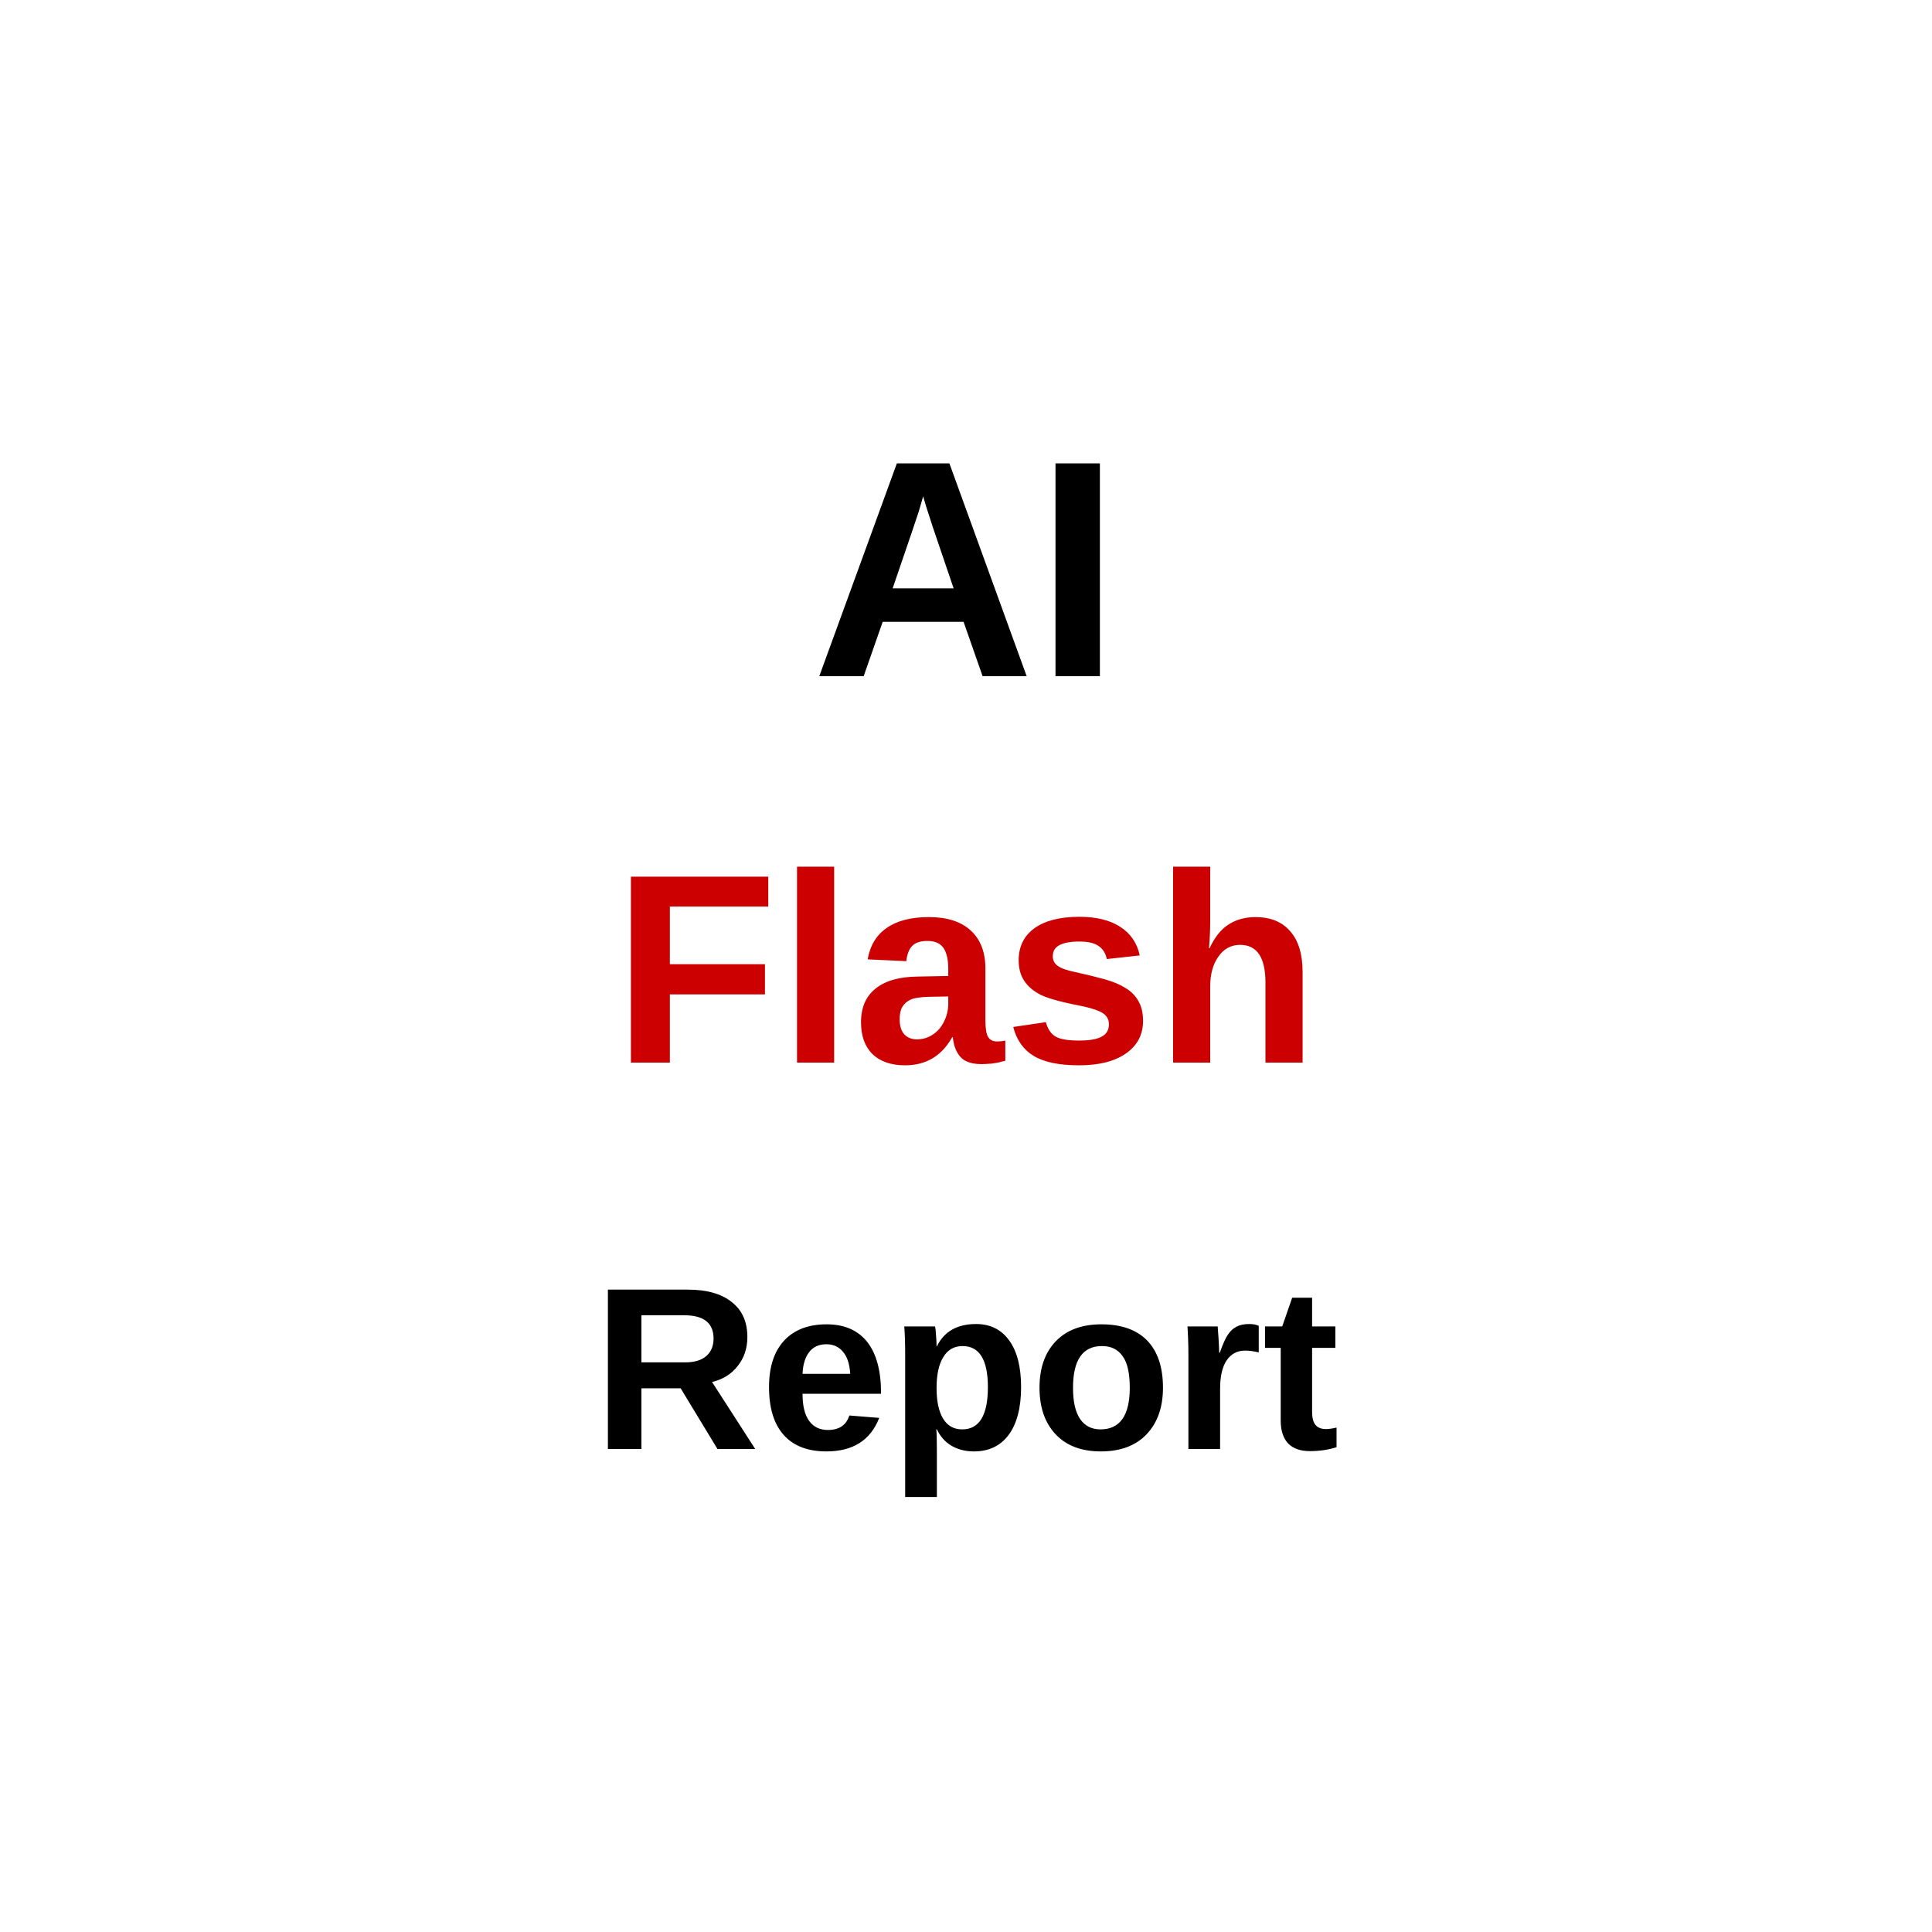
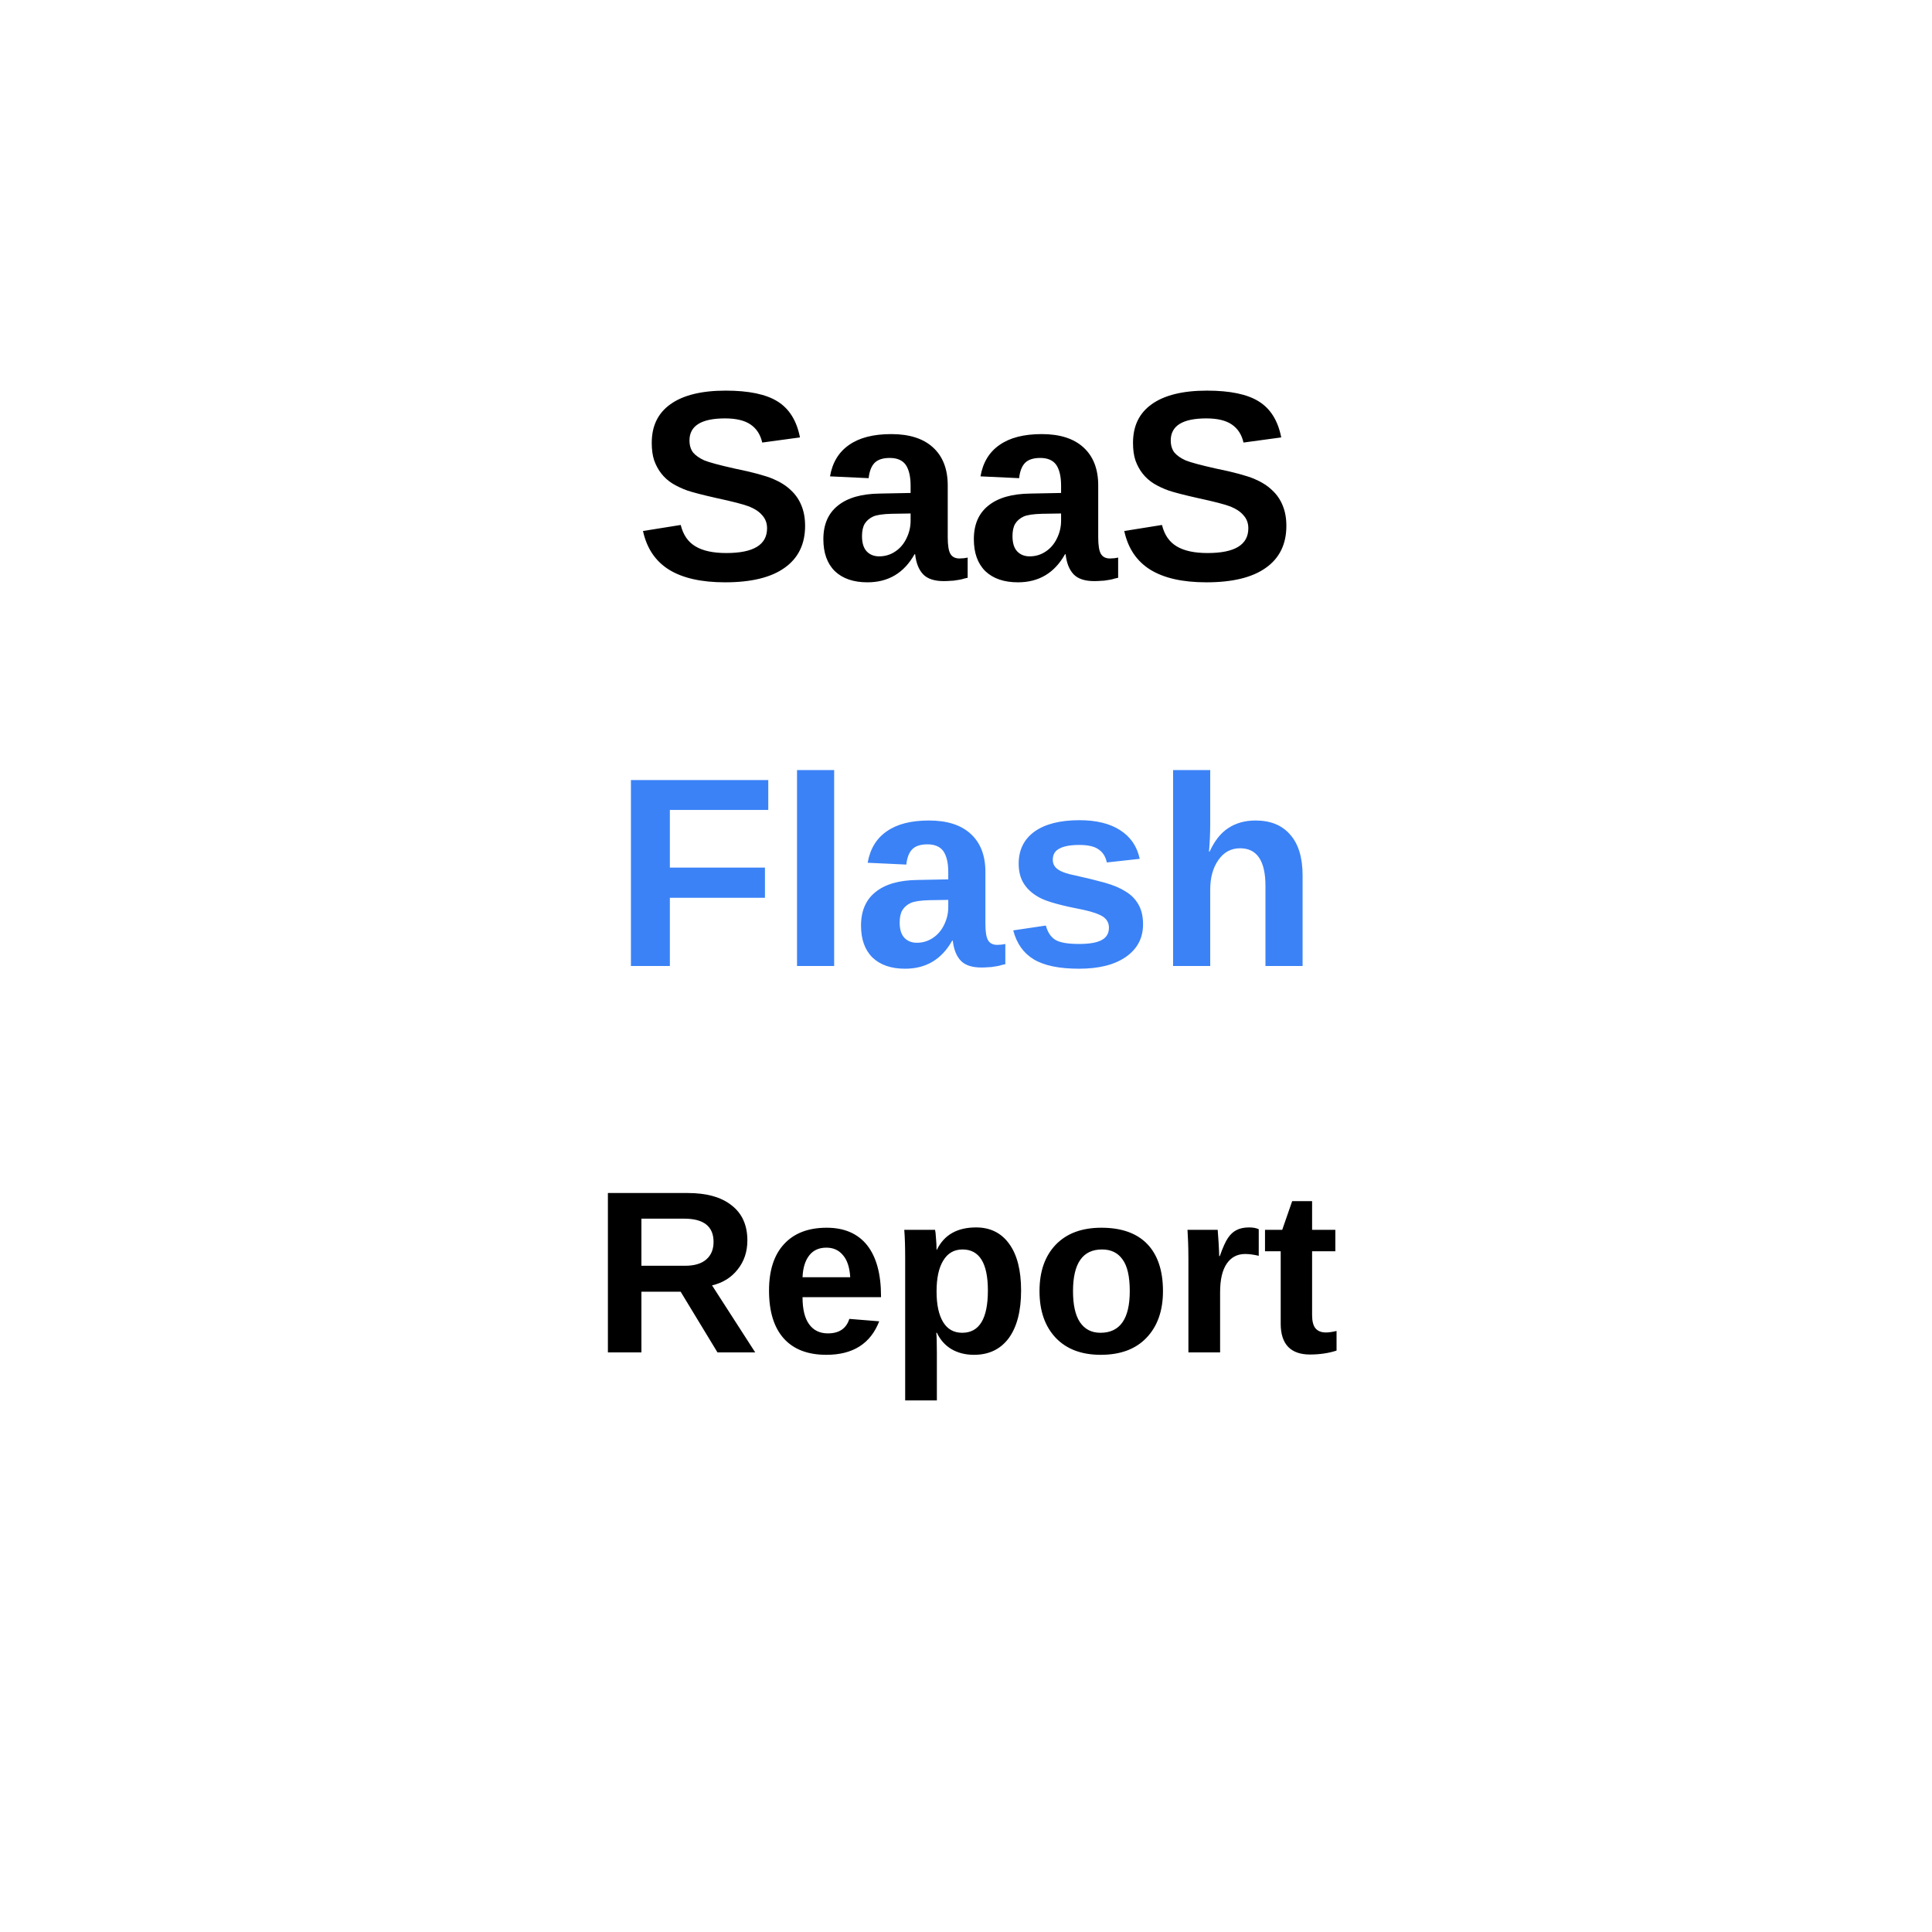
<svg xmlns="http://www.w3.org/2000/svg" viewBox="0 0 100 100">
  <rect width="100" height="100" fill="#ffffff" />
-   <text x="50" y="35" font-family="Arial, sans-serif" font-size="16" font-weight="bold" text-anchor="middle" fill="#000000">AI</text>
-   <text x="50" y="55" font-family="Arial, sans-serif" font-size="14" font-weight="600" text-anchor="middle" fill="#cc0000">Flash</text>
-   <text x="50" y="75" font-family="Arial, sans-serif" font-size="12" font-weight="bold" text-anchor="middle" fill="#000000">Report</text>
+   <text x="50" y="30" font-family="Arial, sans-serif" font-size="14" font-weight="bold" text-anchor="middle" fill="#000000">SaaS</text>
+   <text x="50" y="50" font-family="Arial, sans-serif" font-size="14" font-weight="600" text-anchor="middle" fill="#3B82F6">Flash</text>
+   <text x="50" y="70" font-family="Arial, sans-serif" font-size="12" font-weight="bold" text-anchor="middle" fill="#000000">Report</text>
</svg>
